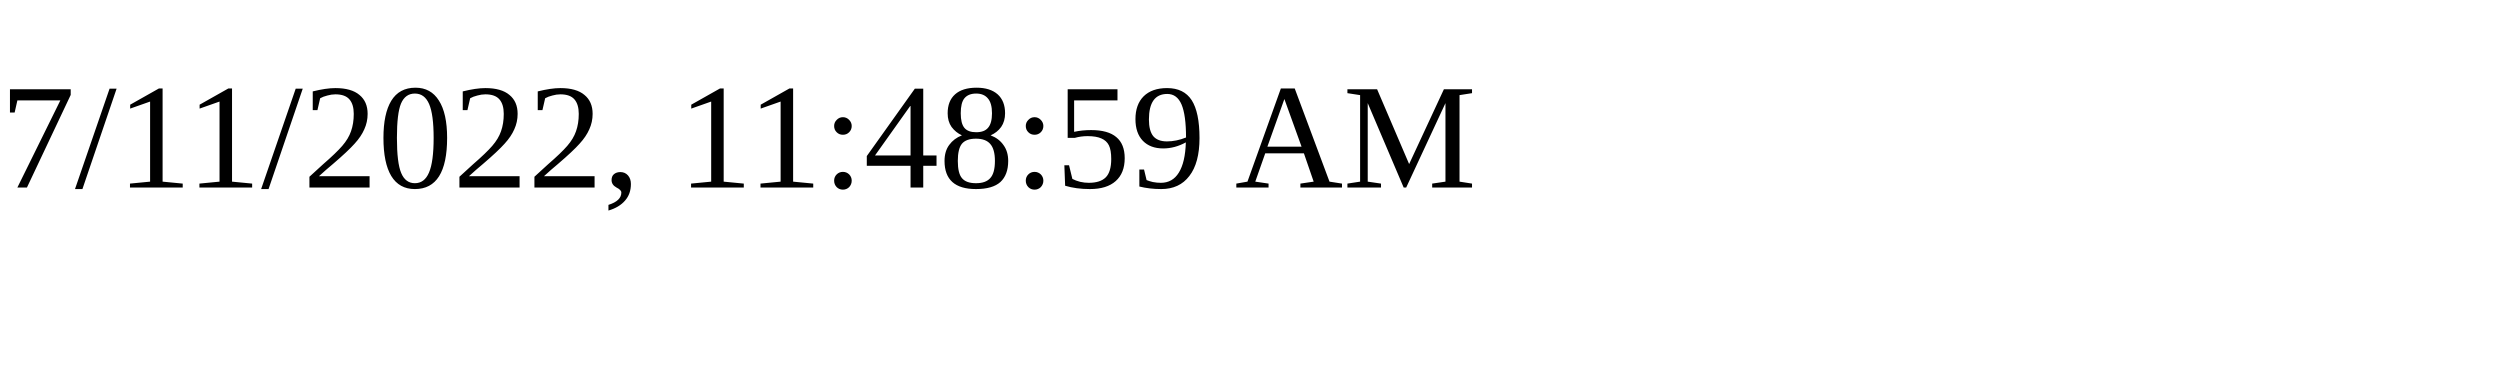
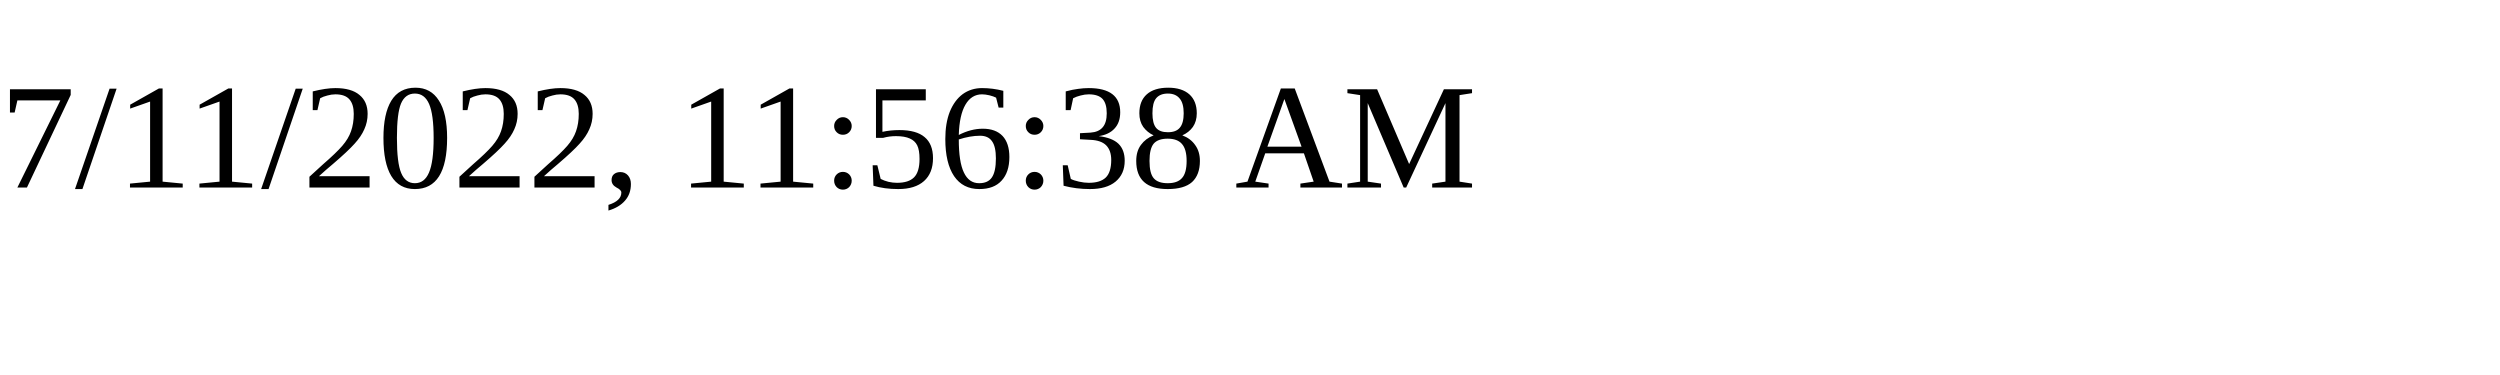
<svg xmlns="http://www.w3.org/2000/svg" height="30" width="200">
-   <text x="0" y="15">7/11/2022, 11:48:59 AM</text>
+   <text x="0" y="15">7/11/2022, 11:56:38 AM</text>
</svg>
